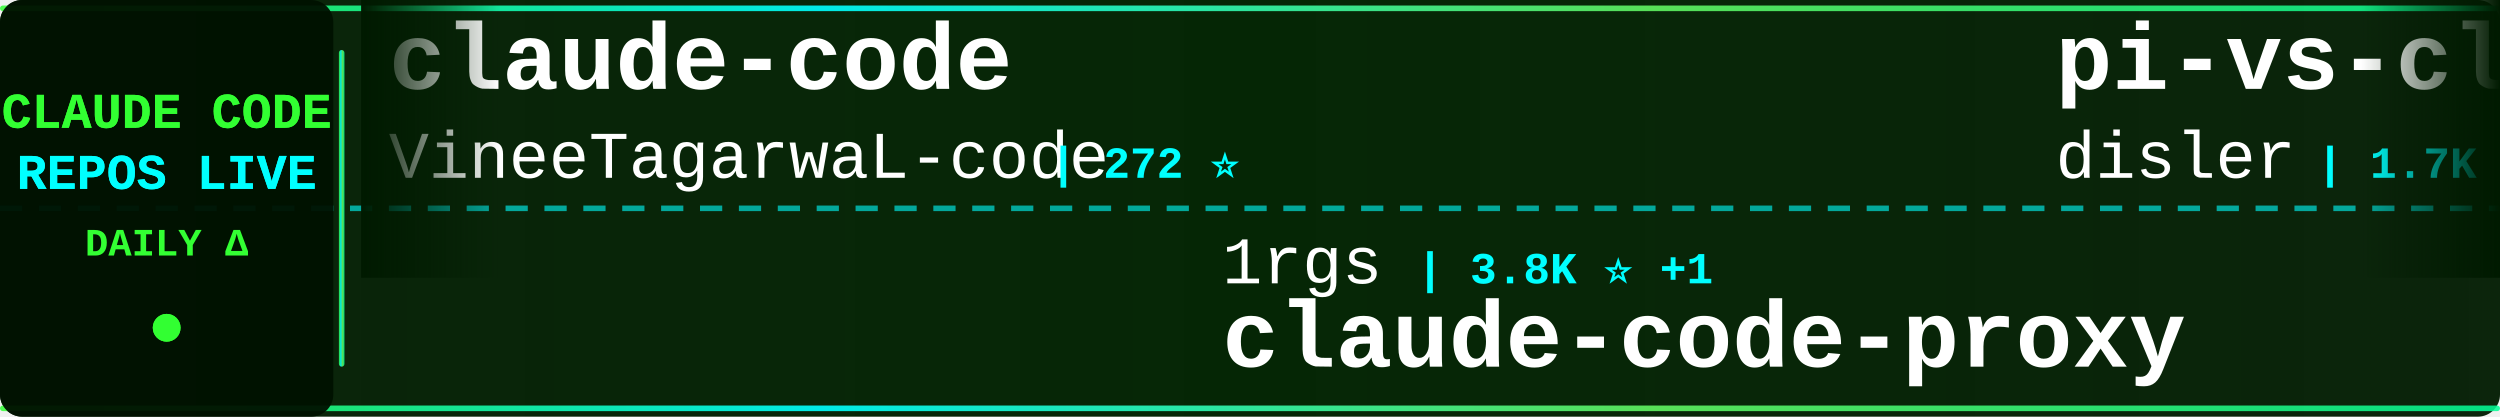
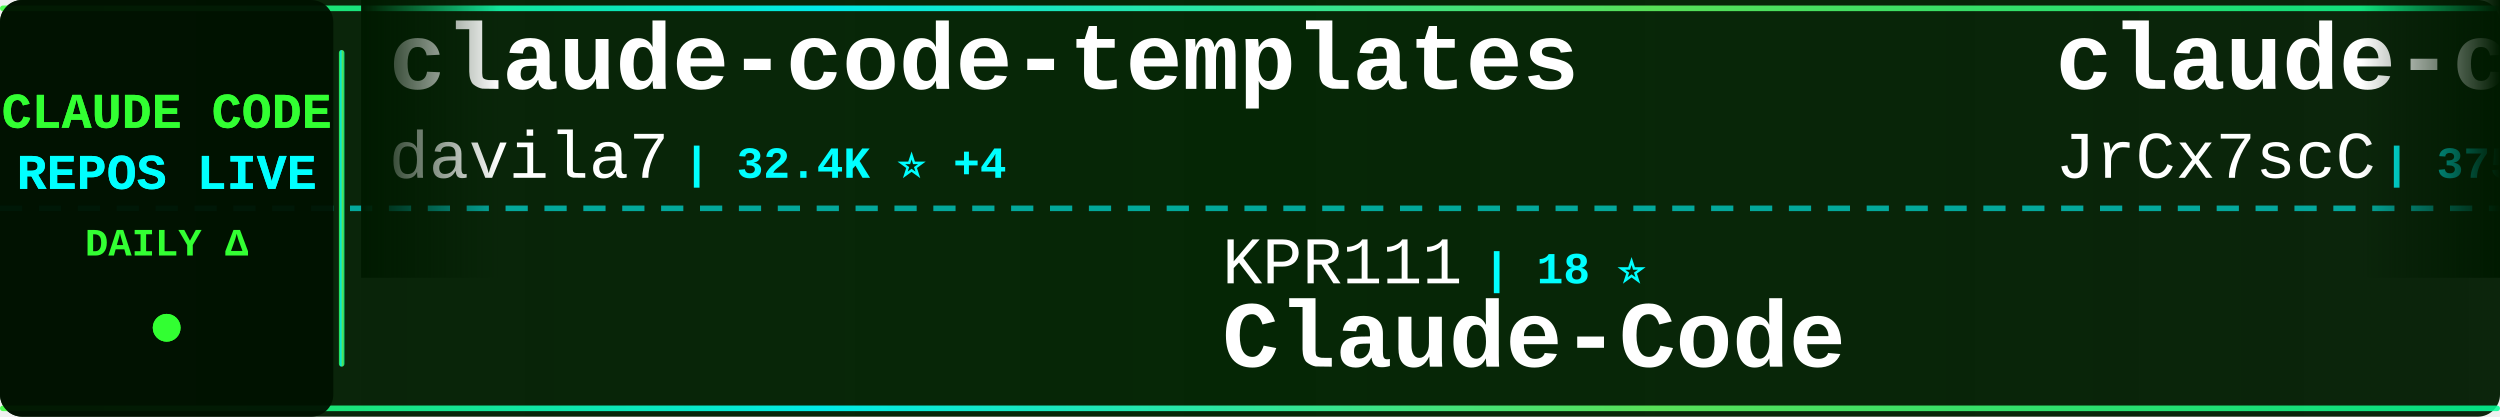
<svg xmlns="http://www.w3.org/2000/svg" width="900" height="150">
  <defs>
    <linearGradient id="tickerBg" x1="0%" y1="0%" x2="100%" y2="0%">
      <stop offset="0%" style="stop-color:#001a00;stop-opacity:0.95" />
      <stop offset="50%" style="stop-color:#002200;stop-opacity:0.98" />
      <stop offset="100%" style="stop-color:#001a00;stop-opacity:0.95" />
    </linearGradient>
    <linearGradient id="borderGrad" x1="0%" y1="0%" x2="100%" y2="0%">
      <stop offset="0%" style="stop-color:#33ff33;stop-opacity:0.85">
        <animate attributeName="stop-opacity" values="0.85;1;0.85" dur="2s" repeatCount="indefinite" />
      </stop>
      <stop offset="33%" style="stop-color:#00ffff;stop-opacity:0.9">
        <animate attributeName="stop-opacity" values="0.9;1;0.9" dur="2.2s" repeatCount="indefinite" />
      </stop>
      <stop offset="66%" style="stop-color:#66ff66;stop-opacity:0.85">
        <animate attributeName="stop-opacity" values="0.85;1;0.85" dur="1.8s" repeatCount="indefinite" />
      </stop>
      <stop offset="100%" style="stop-color:#00ff99;stop-opacity:0.85">
        <animate attributeName="stop-opacity" values="0.85;1;0.85" dur="2s" repeatCount="indefinite" />
      </stop>
    </linearGradient>
    <filter id="textGlow">
      <feGaussianBlur stdDeviation="0.1" result="coloredBlur" />
      <feMerge>
        <feMergeNode in="coloredBlur" />
        <feMergeNode in="SourceGraphic" />
      </feMerge>
    </filter>
    <filter id="metricGlow">
      <feGaussianBlur stdDeviation="0.2" result="coloredBlur" />
      <feMerge>
        <feMergeNode in="coloredBlur" />
        <feMergeNode in="SourceGraphic" />
      </feMerge>
    </filter>
    <linearGradient id="leftFade" x1="0%" y1="0%" x2="100%" y2="0%">
      <stop offset="0%" style="stop-color:#001a00;stop-opacity:1" />
      <stop offset="100%" style="stop-color:#001a00;stop-opacity:0" />
    </linearGradient>
    <linearGradient id="rightFade" x1="0%" y1="0%" x2="100%" y2="0%">
      <stop offset="0%" style="stop-color:#001a00;stop-opacity:0" />
      <stop offset="100%" style="stop-color:#001a00;stop-opacity:1" />
    </linearGradient>
  </defs>
  <rect width="900" height="150" fill="url(#tickerBg)" rx="8" />
  <rect x="0" y="2" width="900" height="2" fill="url(#borderGrad)" rx="1" />
  <rect x="0" y="146" width="900" height="2" fill="url(#borderGrad)" rx="1" />
  <line x1="0" y1="75" x2="900" y2="75" stroke="#00ffff" stroke-width="2" stroke-dasharray="8 6" opacity="0.6" />
  <rect x="0" y="0" width="120" height="150" fill="#001100" opacity="0.95" rx="8" />
  <text x="60" y="46" font-family="'Courier New', monospace" font-size="18" font-weight="bold" fill="#33ff33" text-anchor="middle" filter="url(#textGlow)">
    CLAUDE CODE
  </text>
  <text x="60" y="68" font-family="'Courier New', monospace" font-size="18" font-weight="bold" fill="#00ffff" text-anchor="middle" filter="url(#textGlow)">
    REPOS LIVE
  </text>
  <text x="60" y="92" font-family="'Courier New', monospace" font-size="14" font-weight="bold" fill="#33ff33" text-anchor="middle">
    DAILY Δ
  </text>
  <circle cx="60" cy="118" r="5" fill="#33ff33" filter="url(#metricGlow)">
    <animate attributeName="r" values="4;6;4" dur="1.5s" repeatCount="indefinite" />
    <animate attributeName="opacity" values="0.6;1;0.6" dur="1.5s" repeatCount="indefinite" />
  </circle>
  <rect x="122" y="18" width="2" height="114" fill="url(#borderGrad)" rx="1" />
  <clipPath id="tickerClip">
    <rect x="130" y="0" width="770" height="150" />
  </clipPath>
  <g clip-path="url(#tickerClip)">
    <g id="tickerItems">
      <animateTransform attributeName="transform" attributeType="XML" type="translate" from="0 0" to="-3000 0" dur="54s" repeatCount="indefinite" />
      <g transform="translate(0, 0)">
-         <text x="140" y="32" font-family="'Courier New', monospace" font-size="34" font-weight="bold" fill="#ffffff">claude-code</text>
-         <text x="140" y="64" font-family="'Courier New', monospace" font-size="24" font-weight="normal" fill="#ffffff" opacity="1.0">VineeTagarwaL-code</text>
-         <text x="378" y="64" font-family="'Courier New', monospace" font-size="16" font-weight="bold" fill="#00ffff"> | 272 ⭐</text>
+         <text x="140" y="32" font-family="'Courier New', monospace" font-size="34" font-weight="bold" fill="#ffffff">claude-code-templates</text>
+         <text x="140" y="64" font-family="'Courier New', monospace" font-size="24" font-weight="normal" fill="#ffffff" opacity="1.0">davila7</text>
+         <text x="246" y="64" font-family="'Courier New', monospace" font-size="16" font-weight="bold" fill="#00ffff"> | 32.4K ⭐ +4</text>
      </g>
      <g transform="translate(300, 0)">
-         <text x="140" y="102" font-family="'Courier New', monospace" font-size="24" font-weight="normal" fill="#ffffff" opacity="1.0">1rgs</text>
-         <text x="210" y="102" font-family="'Courier New', monospace" font-size="16" font-weight="bold" fill="#00ffff"> | 3.8K ⭐ +1</text>
-         <text x="140" y="132" font-family="'Courier New', monospace" font-size="34" font-weight="bold" fill="#ffffff">claude-code-proxy</text>
+         <text x="140" y="102" font-family="'Courier New', monospace" font-size="24" font-weight="normal" fill="#ffffff" opacity="1.0">KPR111</text>
+         <text x="234" y="102" font-family="'Courier New', monospace" font-size="16" font-weight="bold" fill="#00ffff"> | 18 ⭐</text>
+         <text x="140" y="132" font-family="'Courier New', monospace" font-size="34" font-weight="bold" fill="#ffffff">Claude-Code</text>
      </g>
      <g transform="translate(600, 0)">
-         <text x="140" y="32" font-family="'Courier New', monospace" font-size="34" font-weight="bold" fill="#ffffff">pi-vs-claude-code</text>
-         <text x="140" y="64" font-family="'Courier New', monospace" font-size="24" font-weight="normal" fill="#ffffff" opacity="1.0">disler</text>
-         <text x="234" y="64" font-family="'Courier New', monospace" font-size="16" font-weight="bold" fill="#00ffff"> | 1.7K ⭐</text>
+         <text x="140" y="32" font-family="'Courier New', monospace" font-size="34" font-weight="bold" fill="#ffffff">claude-code-source</text>
+         <text x="140" y="64" font-family="'Courier New', monospace" font-size="24" font-weight="normal" fill="#ffffff" opacity="1.0">JrCx7scC</text>
+         <text x="258" y="64" font-family="'Courier New', monospace" font-size="16" font-weight="bold" fill="#00ffff"> | 375 ⭐</text>
      </g>
      <g transform="translate(900, 0)">
-         <text x="140" y="102" font-family="'Courier New', monospace" font-size="24" font-weight="normal" fill="#ffffff" opacity="1.0">anthropics</text>
-         <text x="282" y="102" font-family="'Courier New', monospace" font-size="16" font-weight="bold" fill="#00ffff"> | 9.4K ⭐ +11</text>
-         <text x="140" y="132" font-family="'Courier New', monospace" font-size="34" font-weight="bold" fill="#ffffff">claude-code-action</text>
+         <text x="140" y="102" font-family="'Courier New', monospace" font-size="24" font-weight="normal" fill="#ffffff" opacity="1.0">isboyjc</text>
+         <text x="246" y="102" font-family="'Courier New', monospace" font-size="16" font-weight="bold" fill="#00ffff"> | 161 ⭐</text>
+         <text x="140" y="132" font-family="'Courier New', monospace" font-size="34" font-weight="bold" fill="#ffffff">claude-code</text>
      </g>
      <g transform="translate(1200, 0)">
-         <text x="140" y="32" font-family="'Courier New', monospace" font-size="34" font-weight="bold" fill="#ffffff">claude-code</text>
-         <text x="140" y="64" font-family="'Courier New', monospace" font-size="24" font-weight="normal" fill="#ffffff" opacity="1.0">RishabhK103</text>
-         <text x="294" y="64" font-family="'Courier New', monospace" font-size="16" font-weight="bold" fill="#00ffff"> | 107 ⭐</text>
+         <text x="140" y="32" font-family="'Courier New', monospace" font-size="34" font-weight="bold" fill="#ffffff">awesome-claude-code-plug...</text>
+         <text x="140" y="64" font-family="'Courier New', monospace" font-size="24" font-weight="normal" fill="#ffffff" opacity="1.0">ccplugins</text>
+         <text x="270" y="64" font-family="'Courier New', monospace" font-size="16" font-weight="bold" fill="#00ffff"> | 966 ⭐</text>
      </g>
      <g transform="translate(1500, 0)">
-         <text x="140" y="102" font-family="'Courier New', monospace" font-size="24" font-weight="normal" fill="#ffffff" opacity="1.0">disler</text>
-         <text x="234" y="102" font-family="'Courier New', monospace" font-size="16" font-weight="bold" fill="#00ffff"> | 3.9K ⭐ +1</text>
-         <text x="140" y="132" font-family="'Courier New', monospace" font-size="34" font-weight="bold" fill="#ffffff">claude-code-hooks-master...</text>
+         <text x="140" y="102" font-family="'Courier New', monospace" font-size="24" font-weight="normal" fill="#ffffff" opacity="1.0">AprilNEA</text>
+         <text x="258" y="102" font-family="'Courier New', monospace" font-size="16" font-weight="bold" fill="#00ffff"> | 393 ⭐</text>
+         <text x="140" y="132" font-family="'Courier New', monospace" font-size="34" font-weight="bold" fill="#ffffff">claude-code-source</text>
      </g>
      <g transform="translate(1800, 0)">
-         <text x="140" y="32" font-family="'Courier New', monospace" font-size="34" font-weight="bold" fill="#ffffff">claude-code</text>
-         <text x="140" y="64" font-family="'Courier New', monospace" font-size="24" font-weight="normal" fill="#ffffff" opacity="1.0">Tinkeringg-Lab</text>
-         <text x="330" y="64" font-family="'Courier New', monospace" font-size="16" font-weight="bold" fill="#00ffff"> | 215 ⭐</text>
+         <text x="140" y="32" font-family="'Courier New', monospace" font-size="34" font-weight="bold" fill="#ffffff">claude-code-telegram</text>
+         <text x="140" y="64" font-family="'Courier New', monospace" font-size="24" font-weight="normal" fill="#ffffff" opacity="1.0">overwirehq</text>
+         <text x="282" y="64" font-family="'Courier New', monospace" font-size="16" font-weight="bold" fill="#00ffff"> | 2.8K ⭐</text>
      </g>
      <g transform="translate(2100, 0)">
-         <text x="140" y="102" font-family="'Courier New', monospace" font-size="24" font-weight="normal" fill="#ffffff" opacity="1.0">lorryjovens-hub</text>
-         <text x="342" y="102" font-family="'Courier New', monospace" font-size="16" font-weight="bold" fill="#00ffff"> | 1.7K ⭐</text>
-         <text x="140" y="132" font-family="'Courier New', monospace" font-size="34" font-weight="bold" fill="#ffffff">claude-code-rust</text>
+         <text x="140" y="102" font-family="'Courier New', monospace" font-size="24" font-weight="normal" fill="#ffffff" opacity="1.0">hangsman</text>
+         <text x="258" y="102" font-family="'Courier New', monospace" font-size="16" font-weight="bold" fill="#00ffff"> | 797 ⭐</text>
+         <text x="140" y="132" font-family="'Courier New', monospace" font-size="34" font-weight="bold" fill="#ffffff">claude-code-source</text>
      </g>
      <g transform="translate(2400, 0)">
-         <text x="140" y="32" font-family="'Courier New', monospace" font-size="34" font-weight="bold" fill="#ffffff">claude-code</text>
-         <text x="140" y="64" font-family="'Courier New', monospace" font-size="24" font-weight="normal" fill="#ffffff" opacity="1.0">xorespesp</text>
-         <text x="270" y="64" font-family="'Courier New', monospace" font-size="16" font-weight="bold" fill="#00ffff"> | 233 ⭐</text>
+         <text x="140" y="32" font-family="'Courier New', monospace" font-size="34" font-weight="bold" fill="#ffffff">claude-code-tips</text>
+         <text x="140" y="64" font-family="'Courier New', monospace" font-size="24" font-weight="normal" fill="#ffffff" opacity="1.0">ykdojo</text>
+         <text x="234" y="64" font-family="'Courier New', monospace" font-size="16" font-weight="bold" fill="#00ffff"> | 10.2K ⭐ +1</text>
      </g>
      <g transform="translate(2700, 0)">
-         <text x="140" y="102" font-family="'Courier New', monospace" font-size="24" font-weight="normal" fill="#ffffff" opacity="1.0">ochamber</text>
-         <text x="258" y="102" font-family="'Courier New', monospace" font-size="16" font-weight="bold" fill="#00ffff"> | 5 ⭐</text>
-         <text x="140" y="132" font-family="'Courier New', monospace" font-size="34" font-weight="bold" fill="#ffffff">claude-code</text>
+         <text x="140" y="102" font-family="'Courier New', monospace" font-size="24" font-weight="normal" fill="#ffffff" opacity="1.0">OrcaWhisper</text>
+         <text x="294" y="102" font-family="'Courier New', monospace" font-size="16" font-weight="bold" fill="#00ffff"> | 102 ⭐</text>
+         <text x="140" y="132" font-family="'Courier New', monospace" font-size="34" font-weight="bold" fill="#ffffff">Claude-Code</text>
      </g>
      <g transform="translate(3000, 0)">
-         <text x="140" y="32" font-family="'Courier New', monospace" font-size="34" font-weight="bold" fill="#ffffff">claude-code</text>
-         <text x="140" y="64" font-family="'Courier New', monospace" font-size="24" font-weight="normal" fill="#ffffff" opacity="1.0">VineeTagarwaL-code</text>
-         <text x="378" y="64" font-family="'Courier New', monospace" font-size="16" font-weight="bold" fill="#00ffff"> | 272 ⭐</text>
+         <text x="140" y="32" font-family="'Courier New', monospace" font-size="34" font-weight="bold" fill="#ffffff">claude-code-templates</text>
+         <text x="140" y="64" font-family="'Courier New', monospace" font-size="24" font-weight="normal" fill="#ffffff" opacity="1.0">davila7</text>
+         <text x="246" y="64" font-family="'Courier New', monospace" font-size="16" font-weight="bold" fill="#00ffff"> | 32.4K ⭐ +4</text>
      </g>
      <g transform="translate(3300, 0)">
-         <text x="140" y="102" font-family="'Courier New', monospace" font-size="24" font-weight="normal" fill="#ffffff" opacity="1.0">1rgs</text>
-         <text x="210" y="102" font-family="'Courier New', monospace" font-size="16" font-weight="bold" fill="#00ffff"> | 3.8K ⭐ +1</text>
-         <text x="140" y="132" font-family="'Courier New', monospace" font-size="34" font-weight="bold" fill="#ffffff">claude-code-proxy</text>
+         <text x="140" y="102" font-family="'Courier New', monospace" font-size="24" font-weight="normal" fill="#ffffff" opacity="1.0">KPR111</text>
+         <text x="234" y="102" font-family="'Courier New', monospace" font-size="16" font-weight="bold" fill="#00ffff"> | 18 ⭐</text>
+         <text x="140" y="132" font-family="'Courier New', monospace" font-size="34" font-weight="bold" fill="#ffffff">Claude-Code</text>
      </g>
      <g transform="translate(3600, 0)">
-         <text x="140" y="32" font-family="'Courier New', monospace" font-size="34" font-weight="bold" fill="#ffffff">pi-vs-claude-code</text>
-         <text x="140" y="64" font-family="'Courier New', monospace" font-size="24" font-weight="normal" fill="#ffffff" opacity="1.0">disler</text>
-         <text x="234" y="64" font-family="'Courier New', monospace" font-size="16" font-weight="bold" fill="#00ffff"> | 1.7K ⭐</text>
+         <text x="140" y="32" font-family="'Courier New', monospace" font-size="34" font-weight="bold" fill="#ffffff">claude-code-source</text>
+         <text x="140" y="64" font-family="'Courier New', monospace" font-size="24" font-weight="normal" fill="#ffffff" opacity="1.0">JrCx7scC</text>
+         <text x="258" y="64" font-family="'Courier New', monospace" font-size="16" font-weight="bold" fill="#00ffff"> | 375 ⭐</text>
      </g>
      <g transform="translate(3900, 0)">
-         <text x="140" y="102" font-family="'Courier New', monospace" font-size="24" font-weight="normal" fill="#ffffff" opacity="1.0">anthropics</text>
-         <text x="282" y="102" font-family="'Courier New', monospace" font-size="16" font-weight="bold" fill="#00ffff"> | 9.4K ⭐ +11</text>
-         <text x="140" y="132" font-family="'Courier New', monospace" font-size="34" font-weight="bold" fill="#ffffff">claude-code-action</text>
+         <text x="140" y="102" font-family="'Courier New', monospace" font-size="24" font-weight="normal" fill="#ffffff" opacity="1.0">isboyjc</text>
+         <text x="246" y="102" font-family="'Courier New', monospace" font-size="16" font-weight="bold" fill="#00ffff"> | 161 ⭐</text>
+         <text x="140" y="132" font-family="'Courier New', monospace" font-size="34" font-weight="bold" fill="#ffffff">claude-code</text>
      </g>
    </g>
  </g>
  <rect x="130" y="0" width="50" height="100" fill="url(#leftFade)" />
  <rect x="850" y="0" width="50" height="100" fill="url(#rightFade)" />
</svg>
